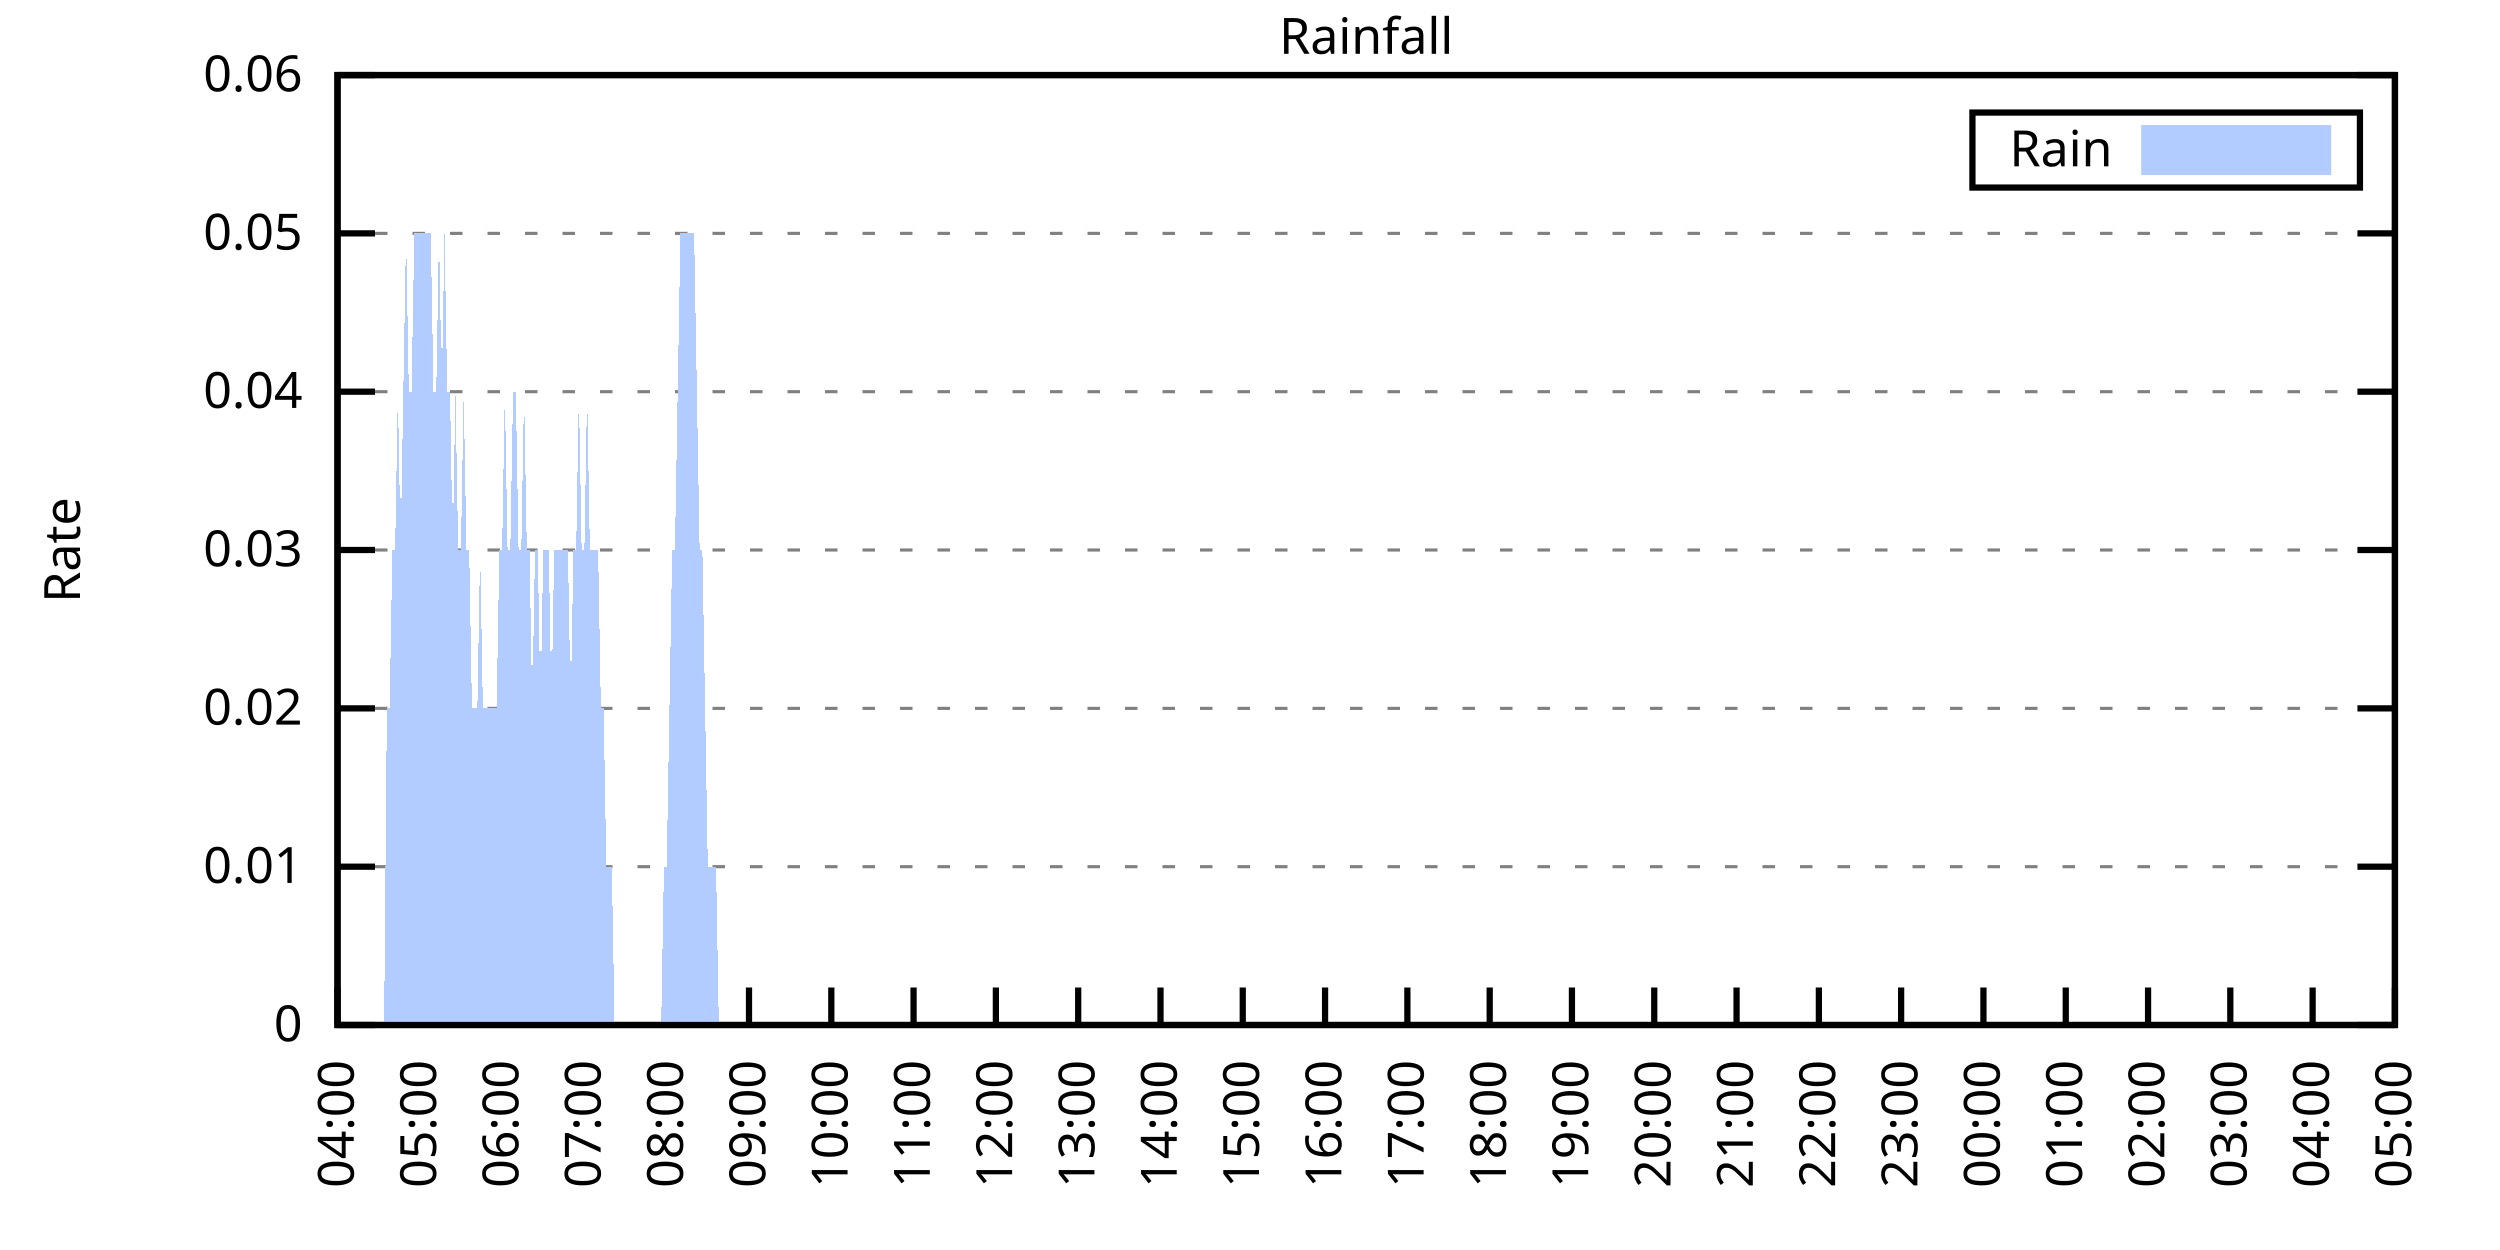
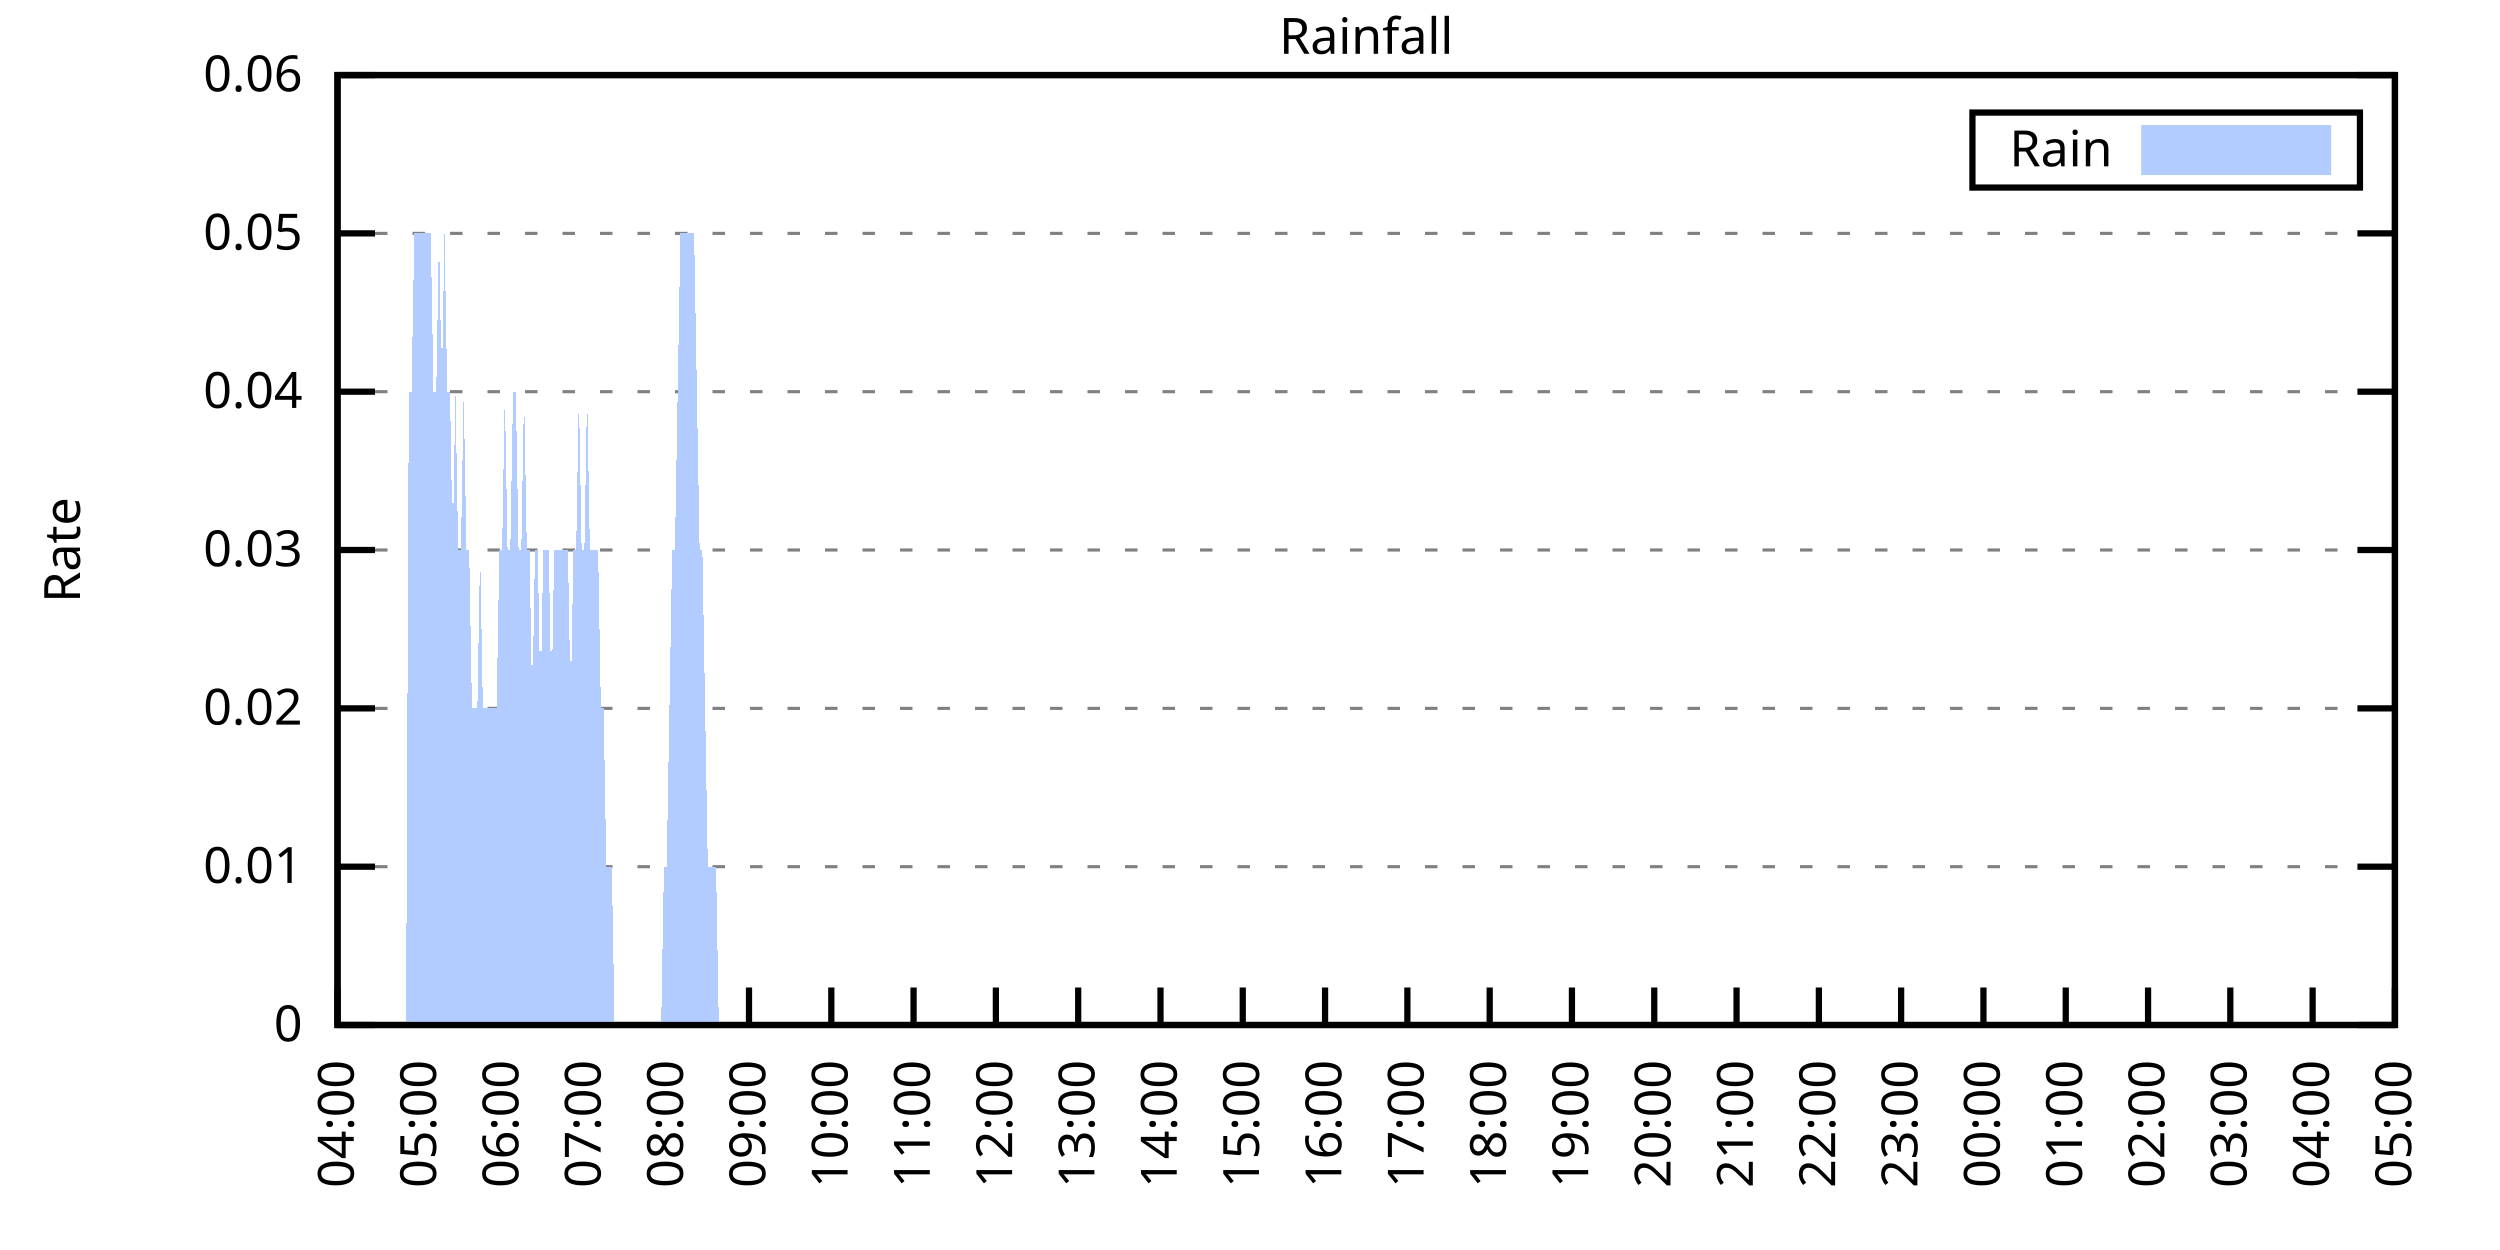
<svg xmlns="http://www.w3.org/2000/svg" xmlns:xlink="http://www.w3.org/1999/xlink" width="400" height="200" viewBox="0 0 400 200">
  <g id="gnuplot_canvas">
    <rect x="0" y="0" width="400" height="200" fill="none" />
    <defs>
      <circle id="gpDot" r="0.5" stroke-width="0.5" stroke="currentColor" />
      <path id="gpPt0" stroke-width="0.333" stroke="currentColor" d="M-1,0 h2 M0,-1 v2" />
      <path id="gpPt1" stroke-width="0.333" stroke="currentColor" d="M-1,-1 L1,1 M1,-1 L-1,1" />
      <path id="gpPt2" stroke-width="0.333" stroke="currentColor" d="M-1,0 L1,0 M0,-1 L0,1 M-1,-1 L1,1 M-1,1 L1,-1" />
      <rect id="gpPt3" stroke-width="0.333" stroke="currentColor" x="-1" y="-1" width="2" height="2" />
      <rect id="gpPt4" stroke-width="0.333" stroke="currentColor" fill="currentColor" x="-1" y="-1" width="2" height="2" />
      <circle id="gpPt5" stroke-width="0.333" stroke="currentColor" cx="0" cy="0" r="1" />
      <use xlink:href="#gpPt5" id="gpPt6" fill="currentColor" stroke="none" />
      <path id="gpPt7" stroke-width="0.333" stroke="currentColor" d="M0,-1.33 L-1.33,0.67 L1.33,0.67 z" />
      <use xlink:href="#gpPt7" id="gpPt8" fill="currentColor" stroke="none" />
      <use xlink:href="#gpPt7" id="gpPt9" stroke="currentColor" transform="rotate(180)" />
      <use xlink:href="#gpPt9" id="gpPt10" fill="currentColor" stroke="none" />
      <use xlink:href="#gpPt3" id="gpPt11" stroke="currentColor" transform="rotate(45)" />
      <use xlink:href="#gpPt11" id="gpPt12" fill="currentColor" stroke="none" />
      <path id="gpPt13" stroke-width="0.333" stroke="currentColor" d="M0,1.330 L1.265,0.411 L0.782,-1.067 L-0.782,-1.076 L-1.265,0.411 z" />
      <use xlink:href="#gpPt13" id="gpPt14" fill="currentColor" stroke="none" />
      <filter id="textbox" filterUnits="objectBoundingBox" x="0" y="0" height="1" width="1">
        <feFlood flood-color="white" flood-opacity="1" result="bgnd" />
        <feComposite in="SourceGraphic" in2="bgnd" operator="atop" />
      </filter>
      <filter id="greybox" filterUnits="objectBoundingBox" x="0" y="0" height="1" width="1">
        <feFlood flood-color="lightgrey" flood-opacity="1" result="grey" />
        <feComposite in="SourceGraphic" in2="grey" operator="atop" />
      </filter>
    </defs>
    <g fill="none" color="white" stroke="currentColor" stroke-width="1.00" stroke-linecap="butt" stroke-linejoin="miter">
</g>
    <g fill="none" color="black" stroke="currentColor" stroke-width="1.00" stroke-linecap="butt" stroke-linejoin="miter">
      <g stroke="none" shape-rendering="crispEdges">
        <polygon fill="rgb(255, 255, 255)" points="54.00,164.00 383.18,164.00 383.18,12.02 54.00,12.02 " />
      </g>
    </g>
    <g fill="none" color="black" stroke="currentColor" stroke-width="1.00" stroke-linecap="butt" stroke-linejoin="miter">
</g>
    <g fill="none" color="black" stroke="black" stroke-width="0.50" stroke-linecap="butt" stroke-linejoin="miter">
</g>
    <g fill="none" color="gray" stroke="currentColor" stroke-width="0.50" stroke-linecap="butt" stroke-linejoin="miter">
      <path stroke="gray" stroke-dasharray="2,4" class="gridline" d="M54.00,164.00 L383.19,164.00  " />
    </g>
    <g fill="none" color="gray" stroke="gray" stroke-width="1.00" stroke-linecap="butt" stroke-linejoin="miter">
</g>
    <g fill="none" color="black" stroke="currentColor" stroke-width="1.00" stroke-linecap="butt" stroke-linejoin="miter">
      <path stroke="black" d="M54.00,164.00 L60.00,164.00 M383.19,164.00 L377.19,164.00  " />
      <g transform="translate(48.40,166.60)" stroke="none" fill="black" font-family="Sans" font-size="8.00" text-anchor="end">
        <text>
          <tspan font-family="Sans"> 0</tspan>
        </text>
      </g>
    </g>
    <g fill="none" color="black" stroke="currentColor" stroke-width="1.00" stroke-linecap="butt" stroke-linejoin="miter">
</g>
    <g fill="none" color="black" stroke="black" stroke-width="0.50" stroke-linecap="butt" stroke-linejoin="miter">
</g>
    <g fill="none" color="gray" stroke="currentColor" stroke-width="0.50" stroke-linecap="butt" stroke-linejoin="miter">
      <path stroke="gray" stroke-dasharray="2,4" class="gridline" d="M54.00,138.67 L383.19,138.67  " />
    </g>
    <g fill="none" color="gray" stroke="gray" stroke-width="1.00" stroke-linecap="butt" stroke-linejoin="miter">
</g>
    <g fill="none" color="black" stroke="currentColor" stroke-width="1.00" stroke-linecap="butt" stroke-linejoin="miter">
      <path stroke="black" d="M54.00,138.67 L60.00,138.67 M383.19,138.67 L377.19,138.67  " />
      <g transform="translate(48.40,141.27)" stroke="none" fill="black" font-family="Sans" font-size="8.00" text-anchor="end">
        <text>
          <tspan font-family="Sans"> 0.01</tspan>
        </text>
      </g>
    </g>
    <g fill="none" color="black" stroke="currentColor" stroke-width="1.00" stroke-linecap="butt" stroke-linejoin="miter">
</g>
    <g fill="none" color="black" stroke="black" stroke-width="0.50" stroke-linecap="butt" stroke-linejoin="miter">
</g>
    <g fill="none" color="gray" stroke="currentColor" stroke-width="0.50" stroke-linecap="butt" stroke-linejoin="miter">
      <path stroke="gray" stroke-dasharray="2,4" class="gridline" d="M54.00,113.34 L383.19,113.34  " />
    </g>
    <g fill="none" color="gray" stroke="gray" stroke-width="1.00" stroke-linecap="butt" stroke-linejoin="miter">
</g>
    <g fill="none" color="black" stroke="currentColor" stroke-width="1.00" stroke-linecap="butt" stroke-linejoin="miter">
      <path stroke="black" d="M54.00,113.34 L60.00,113.34 M383.19,113.34 L377.19,113.34  " />
      <g transform="translate(48.40,115.94)" stroke="none" fill="black" font-family="Sans" font-size="8.00" text-anchor="end">
        <text>
          <tspan font-family="Sans"> 0.02</tspan>
        </text>
      </g>
    </g>
    <g fill="none" color="black" stroke="currentColor" stroke-width="1.00" stroke-linecap="butt" stroke-linejoin="miter">
</g>
    <g fill="none" color="black" stroke="black" stroke-width="0.50" stroke-linecap="butt" stroke-linejoin="miter">
</g>
    <g fill="none" color="gray" stroke="currentColor" stroke-width="0.50" stroke-linecap="butt" stroke-linejoin="miter">
      <path stroke="gray" stroke-dasharray="2,4" class="gridline" d="M54.00,88.00 L383.19,88.00  " />
    </g>
    <g fill="none" color="gray" stroke="gray" stroke-width="1.00" stroke-linecap="butt" stroke-linejoin="miter">
</g>
    <g fill="none" color="black" stroke="currentColor" stroke-width="1.00" stroke-linecap="butt" stroke-linejoin="miter">
      <path stroke="black" d="M54.00,88.00 L60.00,88.00 M383.19,88.00 L377.19,88.00  " />
      <g transform="translate(48.40,90.60)" stroke="none" fill="black" font-family="Sans" font-size="8.00" text-anchor="end">
        <text>
          <tspan font-family="Sans"> 0.03</tspan>
        </text>
      </g>
    </g>
    <g fill="none" color="black" stroke="currentColor" stroke-width="1.00" stroke-linecap="butt" stroke-linejoin="miter">
</g>
    <g fill="none" color="black" stroke="black" stroke-width="0.50" stroke-linecap="butt" stroke-linejoin="miter">
</g>
    <g fill="none" color="gray" stroke="currentColor" stroke-width="0.50" stroke-linecap="butt" stroke-linejoin="miter">
      <path stroke="gray" stroke-dasharray="2,4" class="gridline" d="M54.00,62.67 L383.19,62.67  " />
    </g>
    <g fill="none" color="gray" stroke="gray" stroke-width="1.00" stroke-linecap="butt" stroke-linejoin="miter">
</g>
    <g fill="none" color="black" stroke="currentColor" stroke-width="1.00" stroke-linecap="butt" stroke-linejoin="miter">
      <path stroke="black" d="M54.00,62.67 L60.00,62.67 M383.19,62.67 L377.19,62.67  " />
      <g transform="translate(48.40,65.27)" stroke="none" fill="black" font-family="Sans" font-size="8.00" text-anchor="end">
        <text>
          <tspan font-family="Sans"> 0.04</tspan>
        </text>
      </g>
    </g>
    <g fill="none" color="black" stroke="currentColor" stroke-width="1.00" stroke-linecap="butt" stroke-linejoin="miter">
</g>
    <g fill="none" color="black" stroke="black" stroke-width="0.50" stroke-linecap="butt" stroke-linejoin="miter">
</g>
    <g fill="none" color="gray" stroke="currentColor" stroke-width="0.50" stroke-linecap="butt" stroke-linejoin="miter">
      <path stroke="gray" stroke-dasharray="2,4" class="gridline" d="M54.00,37.34 L383.19,37.34  " />
    </g>
    <g fill="none" color="gray" stroke="gray" stroke-width="1.00" stroke-linecap="butt" stroke-linejoin="miter">
</g>
    <g fill="none" color="black" stroke="currentColor" stroke-width="1.00" stroke-linecap="butt" stroke-linejoin="miter">
      <path stroke="black" d="M54.00,37.34 L60.00,37.34 M383.19,37.34 L377.19,37.34  " />
      <g transform="translate(48.40,39.94)" stroke="none" fill="black" font-family="Sans" font-size="8.00" text-anchor="end">
        <text>
          <tspan font-family="Sans"> 0.05</tspan>
        </text>
      </g>
    </g>
    <g fill="none" color="black" stroke="currentColor" stroke-width="1.00" stroke-linecap="butt" stroke-linejoin="miter">
</g>
    <g fill="none" color="black" stroke="black" stroke-width="0.50" stroke-linecap="butt" stroke-linejoin="miter">
</g>
    <g fill="none" color="gray" stroke="currentColor" stroke-width="0.50" stroke-linecap="butt" stroke-linejoin="miter">
      <path stroke="gray" stroke-dasharray="2,4" class="gridline" d="M54.00,12.01 L383.19,12.01  " />
    </g>
    <g fill="none" color="gray" stroke="gray" stroke-width="1.00" stroke-linecap="butt" stroke-linejoin="miter">
</g>
    <g fill="none" color="black" stroke="currentColor" stroke-width="1.00" stroke-linecap="butt" stroke-linejoin="miter">
      <path stroke="black" d="M54.00,12.01 L60.00,12.01 M383.19,12.01 L377.19,12.01  " />
      <g transform="translate(48.40,14.61)" stroke="none" fill="black" font-family="Sans" font-size="8.00" text-anchor="end">
        <text>
          <tspan font-family="Sans"> 0.06</tspan>
        </text>
      </g>
    </g>
    <g fill="none" color="black" stroke="currentColor" stroke-width="1.00" stroke-linecap="butt" stroke-linejoin="miter">
      <path stroke="black" d="M54.00,164.00 L54.00,158.00  " />
      <g transform="translate(56.60,169.60) rotate(270.00)" stroke="none" fill="black" font-family="Sans" font-size="8.00" text-anchor="end">
        <text>
          <tspan font-family="Sans">04:00</tspan>
        </text>
      </g>
    </g>
    <g fill="none" color="black" stroke="currentColor" stroke-width="1.00" stroke-linecap="butt" stroke-linejoin="miter">
      <path stroke="black" d="M67.17,164.00 L67.17,158.00  " />
      <g transform="translate(69.77,169.60) rotate(270.00)" stroke="none" fill="black" font-family="Sans" font-size="8.00" text-anchor="end">
        <text>
          <tspan font-family="Sans">05:00</tspan>
        </text>
      </g>
    </g>
    <g fill="none" color="black" stroke="currentColor" stroke-width="1.00" stroke-linecap="butt" stroke-linejoin="miter">
      <path stroke="black" d="M80.34,164.00 L80.34,158.00  " />
      <g transform="translate(82.94,169.60) rotate(270.00)" stroke="none" fill="black" font-family="Sans" font-size="8.00" text-anchor="end">
        <text>
          <tspan font-family="Sans">06:00</tspan>
        </text>
      </g>
    </g>
    <g fill="none" color="black" stroke="currentColor" stroke-width="1.00" stroke-linecap="butt" stroke-linejoin="miter">
      <path stroke="black" d="M93.50,164.00 L93.50,158.00  " />
      <g transform="translate(96.10,169.60) rotate(270.00)" stroke="none" fill="black" font-family="Sans" font-size="8.00" text-anchor="end">
        <text>
          <tspan font-family="Sans">07:00</tspan>
        </text>
      </g>
    </g>
    <g fill="none" color="black" stroke="currentColor" stroke-width="1.00" stroke-linecap="butt" stroke-linejoin="miter">
      <path stroke="black" d="M106.67,164.00 L106.67,158.00  " />
      <g transform="translate(109.27,169.60) rotate(270.00)" stroke="none" fill="black" font-family="Sans" font-size="8.00" text-anchor="end">
        <text>
          <tspan font-family="Sans">08:00</tspan>
        </text>
      </g>
    </g>
    <g fill="none" color="black" stroke="currentColor" stroke-width="1.00" stroke-linecap="butt" stroke-linejoin="miter">
      <path stroke="black" d="M119.84,164.00 L119.84,158.00  " />
      <g transform="translate(122.44,169.60) rotate(270.00)" stroke="none" fill="black" font-family="Sans" font-size="8.00" text-anchor="end">
        <text>
          <tspan font-family="Sans">09:00</tspan>
        </text>
      </g>
    </g>
    <g fill="none" color="black" stroke="currentColor" stroke-width="1.00" stroke-linecap="butt" stroke-linejoin="miter">
      <path stroke="black" d="M133.01,164.00 L133.01,158.00  " />
      <g transform="translate(135.61,169.60) rotate(270.00)" stroke="none" fill="black" font-family="Sans" font-size="8.00" text-anchor="end">
        <text>
          <tspan font-family="Sans">10:00</tspan>
        </text>
      </g>
    </g>
    <g fill="none" color="black" stroke="currentColor" stroke-width="1.00" stroke-linecap="butt" stroke-linejoin="miter">
      <path stroke="black" d="M146.17,164.00 L146.17,158.00  " />
      <g transform="translate(148.77,169.60) rotate(270.00)" stroke="none" fill="black" font-family="Sans" font-size="8.00" text-anchor="end">
        <text>
          <tspan font-family="Sans">11:00</tspan>
        </text>
      </g>
    </g>
    <g fill="none" color="black" stroke="currentColor" stroke-width="1.00" stroke-linecap="butt" stroke-linejoin="miter">
      <path stroke="black" d="M159.34,164.00 L159.34,158.00  " />
      <g transform="translate(161.94,169.60) rotate(270.00)" stroke="none" fill="black" font-family="Sans" font-size="8.00" text-anchor="end">
        <text>
          <tspan font-family="Sans">12:00</tspan>
        </text>
      </g>
    </g>
    <g fill="none" color="black" stroke="currentColor" stroke-width="1.00" stroke-linecap="butt" stroke-linejoin="miter">
      <path stroke="black" d="M172.51,164.00 L172.51,158.00  " />
      <g transform="translate(175.11,169.60) rotate(270.00)" stroke="none" fill="black" font-family="Sans" font-size="8.00" text-anchor="end">
        <text>
          <tspan font-family="Sans">13:00</tspan>
        </text>
      </g>
    </g>
    <g fill="none" color="black" stroke="currentColor" stroke-width="1.00" stroke-linecap="butt" stroke-linejoin="miter">
      <path stroke="black" d="M185.68,164.00 L185.68,158.00  " />
      <g transform="translate(188.28,169.60) rotate(270.00)" stroke="none" fill="black" font-family="Sans" font-size="8.00" text-anchor="end">
        <text>
          <tspan font-family="Sans">14:00</tspan>
        </text>
      </g>
    </g>
    <g fill="none" color="black" stroke="currentColor" stroke-width="1.00" stroke-linecap="butt" stroke-linejoin="miter">
      <path stroke="black" d="M198.84,164.00 L198.84,158.00  " />
      <g transform="translate(201.44,169.60) rotate(270.00)" stroke="none" fill="black" font-family="Sans" font-size="8.00" text-anchor="end">
        <text>
          <tspan font-family="Sans">15:00</tspan>
        </text>
      </g>
    </g>
    <g fill="none" color="black" stroke="currentColor" stroke-width="1.00" stroke-linecap="butt" stroke-linejoin="miter">
      <path stroke="black" d="M212.01,164.00 L212.01,158.00  " />
      <g transform="translate(214.61,169.60) rotate(270.00)" stroke="none" fill="black" font-family="Sans" font-size="8.00" text-anchor="end">
        <text>
          <tspan font-family="Sans">16:00</tspan>
        </text>
      </g>
    </g>
    <g fill="none" color="black" stroke="currentColor" stroke-width="1.00" stroke-linecap="butt" stroke-linejoin="miter">
      <path stroke="black" d="M225.18,164.00 L225.18,158.00  " />
      <g transform="translate(227.78,169.60) rotate(270.00)" stroke="none" fill="black" font-family="Sans" font-size="8.00" text-anchor="end">
        <text>
          <tspan font-family="Sans">17:00</tspan>
        </text>
      </g>
    </g>
    <g fill="none" color="black" stroke="currentColor" stroke-width="1.00" stroke-linecap="butt" stroke-linejoin="miter">
      <path stroke="black" d="M238.35,164.00 L238.35,158.00  " />
      <g transform="translate(240.95,169.60) rotate(270.00)" stroke="none" fill="black" font-family="Sans" font-size="8.00" text-anchor="end">
        <text>
          <tspan font-family="Sans">18:00</tspan>
        </text>
      </g>
    </g>
    <g fill="none" color="black" stroke="currentColor" stroke-width="1.00" stroke-linecap="butt" stroke-linejoin="miter">
      <path stroke="black" d="M251.51,164.00 L251.51,158.00  " />
      <g transform="translate(254.11,169.60) rotate(270.00)" stroke="none" fill="black" font-family="Sans" font-size="8.00" text-anchor="end">
        <text>
          <tspan font-family="Sans">19:00</tspan>
        </text>
      </g>
    </g>
    <g fill="none" color="black" stroke="currentColor" stroke-width="1.00" stroke-linecap="butt" stroke-linejoin="miter">
      <path stroke="black" d="M264.68,164.00 L264.68,158.00  " />
      <g transform="translate(267.28,169.60) rotate(270.00)" stroke="none" fill="black" font-family="Sans" font-size="8.00" text-anchor="end">
        <text>
          <tspan font-family="Sans">20:00</tspan>
        </text>
      </g>
    </g>
    <g fill="none" color="black" stroke="currentColor" stroke-width="1.00" stroke-linecap="butt" stroke-linejoin="miter">
      <path stroke="black" d="M277.85,164.00 L277.85,158.00  " />
      <g transform="translate(280.45,169.60) rotate(270.00)" stroke="none" fill="black" font-family="Sans" font-size="8.00" text-anchor="end">
        <text>
          <tspan font-family="Sans">21:00</tspan>
        </text>
      </g>
    </g>
    <g fill="none" color="black" stroke="currentColor" stroke-width="1.00" stroke-linecap="butt" stroke-linejoin="miter">
      <path stroke="black" d="M291.02,164.00 L291.02,158.00  " />
      <g transform="translate(293.62,169.60) rotate(270.00)" stroke="none" fill="black" font-family="Sans" font-size="8.00" text-anchor="end">
        <text>
          <tspan font-family="Sans">22:00</tspan>
        </text>
      </g>
    </g>
    <g fill="none" color="black" stroke="currentColor" stroke-width="1.00" stroke-linecap="butt" stroke-linejoin="miter">
      <path stroke="black" d="M304.18,164.00 L304.18,158.00  " />
      <g transform="translate(306.78,169.60) rotate(270.00)" stroke="none" fill="black" font-family="Sans" font-size="8.00" text-anchor="end">
        <text>
          <tspan font-family="Sans">23:00</tspan>
        </text>
      </g>
    </g>
    <g fill="none" color="black" stroke="currentColor" stroke-width="1.00" stroke-linecap="butt" stroke-linejoin="miter">
      <path stroke="black" d="M317.35,164.00 L317.35,158.00  " />
      <g transform="translate(319.95,169.60) rotate(270.00)" stroke="none" fill="black" font-family="Sans" font-size="8.00" text-anchor="end">
        <text>
          <tspan font-family="Sans">00:00</tspan>
        </text>
      </g>
    </g>
    <g fill="none" color="black" stroke="currentColor" stroke-width="1.00" stroke-linecap="butt" stroke-linejoin="miter">
      <path stroke="black" d="M330.52,164.00 L330.52,158.00  " />
      <g transform="translate(333.12,169.60) rotate(270.00)" stroke="none" fill="black" font-family="Sans" font-size="8.00" text-anchor="end">
        <text>
          <tspan font-family="Sans">01:00</tspan>
        </text>
      </g>
    </g>
    <g fill="none" color="black" stroke="currentColor" stroke-width="1.00" stroke-linecap="butt" stroke-linejoin="miter">
      <path stroke="black" d="M343.69,164.00 L343.69,158.00  " />
      <g transform="translate(346.29,169.60) rotate(270.00)" stroke="none" fill="black" font-family="Sans" font-size="8.00" text-anchor="end">
        <text>
          <tspan font-family="Sans">02:00</tspan>
        </text>
      </g>
    </g>
    <g fill="none" color="black" stroke="currentColor" stroke-width="1.00" stroke-linecap="butt" stroke-linejoin="miter">
      <path stroke="black" d="M356.85,164.00 L356.85,158.00  " />
      <g transform="translate(359.45,169.60) rotate(270.00)" stroke="none" fill="black" font-family="Sans" font-size="8.00" text-anchor="end">
        <text>
          <tspan font-family="Sans">03:00</tspan>
        </text>
      </g>
    </g>
    <g fill="none" color="black" stroke="currentColor" stroke-width="1.00" stroke-linecap="butt" stroke-linejoin="miter">
      <path stroke="black" d="M370.02,164.00 L370.02,158.00  " />
      <g transform="translate(372.62,169.60) rotate(270.00)" stroke="none" fill="black" font-family="Sans" font-size="8.00" text-anchor="end">
        <text>
          <tspan font-family="Sans">04:00</tspan>
        </text>
      </g>
    </g>
    <g fill="none" color="black" stroke="currentColor" stroke-width="1.00" stroke-linecap="butt" stroke-linejoin="miter">
      <path stroke="black" d="M383.19,164.00 L383.19,158.00  " />
      <g transform="translate(385.79,169.60) rotate(270.00)" stroke="none" fill="black" font-family="Sans" font-size="8.00" text-anchor="end">
        <text>
          <tspan font-family="Sans">05:00</tspan>
        </text>
      </g>
    </g>
    <g fill="none" color="black" stroke="currentColor" stroke-width="1.00" stroke-linecap="butt" stroke-linejoin="miter">
</g>
    <g fill="none" color="black" stroke="currentColor" stroke-width="1.00" stroke-linecap="butt" stroke-linejoin="miter">
      <path stroke="black" d="M54.00,12.01 L54.00,164.00 L383.19,164.00 L383.19,12.01 L54.00,12.01 Z  " />
    </g>
    <g fill="none" color="black" stroke="currentColor" stroke-width="1.00" stroke-linecap="butt" stroke-linejoin="miter">
</g>
    <g fill="none" color="black" stroke="currentColor" stroke-width="1.00" stroke-linecap="butt" stroke-linejoin="miter">
      <path stroke="black" d="M315.59,30.01 L315.59,18.01 L377.59,18.01 L377.59,30.01 L315.59,30.01 Z  " />
    </g>
    <g id="Rainfall_plot_1">
      <g fill="none" color="white" stroke="black" stroke-width="2.00" stroke-linecap="butt" stroke-linejoin="miter">
</g>
      <g fill="none" color="black" stroke="currentColor" stroke-width="2.00" stroke-linecap="butt" stroke-linejoin="miter">
        <g transform="translate(337.99,26.61)" stroke="none" fill="black" font-family="Sans" font-size="8.00" text-anchor="end">
          <text>
            <tspan font-family="Sans">Rain</tspan>
          </text>
        </g>
      </g>
      <g fill="none" color="black" stroke="currentColor" stroke-width="2.00" stroke-linecap="butt" stroke-linejoin="miter">
        <g stroke="none" shape-rendering="crispEdges">
          <polygon fill="rgb(178, 204, 255)" points="343.59,27.01 371.99,27.01 371.99,21.01 343.59,21.01 " />
        </g>
        <path stroke="rgb(178, 204, 255)" d="M343.59,27.01 L371.99,27.01 L371.99,21.01 L343.59,21.01 L343.59,27.01 Z  " />
      </g>
      <g fill="none" color="black" stroke="currentColor" stroke-width="2.00" stroke-linecap="butt" stroke-linejoin="miter">
        <g stroke="none" shape-rendering="crispEdges">
-           <polygon fill="rgb(178, 204, 255)" points="57.51,164.00 57.95,164.00 58.39,164.00 58.83,164.00 59.27,164.00 59.71,164.00 60.14,164.00 60.58,164.00 61.02,164.00 61.46,164.00 61.90,113.34 62.34,113.34 62.78,88.00 63.22,88.00 63.66,62.67 64.10,88.00 64.53,62.67 64.97,37.34 65.41,62.67 65.85,62.67 66.29,37.34 66.73,37.34 67.17,37.34 67.61,37.34 68.05,37.34 68.48,37.34 68.92,37.34 69.36,62.67 69.80,62.67 70.24,37.34 70.68,62.67 71.12,37.34 71.56,62.67 72.00,62.67 72.43,88.00 72.87,62.67 73.31,88.00 73.75,88.00 74.19,62.67 74.63,88.00 75.07,88.00 75.51,113.34 75.95,113.34 76.38,113.34 76.82,88.00 77.26,113.34 77.70,113.34 78.14,113.34 78.58,113.34 79.02,113.34 79.46,113.34 79.90,88.00 80.34,88.00 80.77,62.67 81.21,88.00 81.65,88.00 82.09,62.67 82.53,62.67 82.97,88.00 83.41,88.00 83.85,62.67 84.29,88.00 84.72,88.00 85.16,113.34 85.60,88.00 86.04,88.00 86.48,113.34 86.92,88.00 87.36,88.00 87.80,88.00 88.24,113.34 88.67,88.00 89.11,88.00 89.55,88.00 89.99,88.00 90.43,88.00 90.87,88.00 91.31,113.34 91.75,88.00 92.19,88.00 92.62,62.67 93.06,88.00 93.50,88.00 93.94,62.67 94.38,88.00 94.82,88.00 95.26,88.00 95.70,88.00 96.14,113.34 96.58,113.34 97.01,138.67 97.45,138.67 97.89,138.67 98.33,164.00 98.77,164.00 99.21,164.00 99.65,164.00 100.09,164.00 100.53,164.00 100.96,164.00 101.40,164.00 101.84,164.00 102.28,164.00 102.72,164.00 103.16,164.00 103.60,164.00 104.04,164.00 104.48,164.00 104.91,164.00 105.35,164.00 105.79,164.00 106.23,138.67 106.67,138.67 107.11,113.34 107.55,88.00 107.99,88.00 108.43,62.67 108.87,37.34 109.30,37.34 109.74,37.34 110.18,37.34 110.62,37.34 111.06,37.34 111.50,62.67 111.94,88.00 112.38,88.00 112.82,113.34 113.25,138.67 113.69,138.67 114.13,138.67 114.57,138.67 115.01,164.00 115.45,164.00 115.89,164.00 116.33,164.00 116.77,164.00 117.20,164.00 117.64,164.00 118.08,164.00 118.52,164.00 118.96,164.00 119.40,164.00 119.84,164.00 120.28,164.00 120.72,164.00 121.15,164.00 121.59,164.00 122.03,164.00 122.47,164.00 122.91,164.00 123.35,164.00 123.79,164.00 124.23,164.00 124.67,164.00 125.11,164.00 125.54,164.00 125.98,164.00 126.42,164.00 126.86,164.00 127.30,164.00 127.74,164.00 128.18,164.00 128.62,164.00 129.06,164.00 129.49,164.00 129.93,164.00 130.37,164.00 130.81,164.00 131.25,164.00 131.69,164.00 132.13,164.00 132.57,164.00 133.01,164.00 133.44,164.00 133.88,164.00 134.32,164.00 134.76,164.00 135.20,164.00 135.64,164.00 136.08,164.00 136.52,164.00 136.96,164.00 137.39,164.00 137.83,164.00 138.27,164.00 138.71,164.00 138.93,164.00 139.15,164.00 139.59,164.00 140.03,164.00 140.47,164.00 140.91,164.00 141.35,164.00 141.78,164.00 142.22,164.00 142.66,164.00 143.10,164.00 143.54,164.00 143.98,164.00 144.42,164.00 144.86,164.00 145.30,164.00 145.73,164.00 146.17,164.00 146.61,164.00 147.05,164.00 147.49,164.00 147.93,164.00 148.37,164.00 148.81,164.00 149.25,164.00 149.68,164.00 150.12,164.00 150.56,164.00 151.00,164.00 151.44,164.00 151.88,164.00 152.32,164.00 152.76,164.00 153.20,164.00 153.63,164.00 154.07,164.00 154.51,164.00 154.95,164.00 155.39,164.00 155.83,164.00 156.27,164.00 156.71,164.00 157.15,164.00 157.59,164.00 158.02,164.00 158.46,164.00 158.90,164.00 159.34,164.00 159.78,164.00 160.22,164.00 160.66,164.00 161.10,164.00 161.54,164.00 161.97,164.00 162.41,164.00 162.85,164.00 163.29,164.00 163.73,164.00 164.17,164.00 164.61,164.00 165.05,164.00 165.49,164.00 165.92,164.00 166.36,164.00 166.80,164.00 167.24,164.00 167.68,164.00 168.12,164.00 168.56,164.00 169.00,164.00 169.44,164.00 169.87,164.00 170.31,164.00 170.75,164.00 171.19,164.00 171.63,164.00 172.07,164.00 172.51,164.00 172.95,164.00 173.39,164.00 173.83,164.00 174.26,164.00 174.70,164.00 175.14,164.00 175.58,164.00 176.02,164.00 176.46,164.00 176.90,164.00 177.34,164.00 177.78,164.00 178.21,164.00 178.65,164.00 179.09,164.00 179.53,164.00 179.97,164.00 180.41,164.00 180.85,164.00 181.29,164.00 181.73,164.00 182.16,164.00 182.60,164.00 183.04,164.00 183.48,164.00 183.92,164.00 184.36,164.00 184.80,164.00 185.24,164.00 185.68,164.00 186.11,164.00 186.55,164.00 186.99,164.00 187.43,164.00 187.87,164.00 188.31,164.00 188.75,164.00 189.19,164.00 189.63,164.00 190.07,164.00 190.50,164.00 190.94,164.00 191.38,164.00 191.82,164.00 192.26,164.00 192.70,164.00 193.14,164.00 193.58,164.00 194.02,164.00 194.45,164.00 194.89,164.00 195.33,164.00 195.77,164.00 196.21,164.00 196.65,164.00 197.09,164.00 197.53,164.00 197.97,164.00 198.40,164.00 198.84,164.00 199.28,164.00 199.72,164.00 200.16,164.00 200.60,164.00 201.04,164.00 201.48,164.00 201.92,164.00 202.35,164.00 202.79,164.00 203.23,164.00 203.67,164.00 204.11,164.00 204.55,164.00 204.99,164.00 205.43,164.00 205.87,164.00 206.31,164.00 206.74,164.00 207.18,164.00 207.62,164.00 208.06,164.00 208.50,164.00 208.94,164.00 209.38,164.00 209.82,164.00 210.26,164.00 210.69,164.00 211.13,164.00 211.57,164.00 212.01,164.00 212.45,164.00 212.89,164.00 213.33,164.00 213.77,164.00 214.21,164.00 214.64,164.00 215.08,164.00 215.52,164.00 215.96,164.00 216.40,164.00 216.84,164.00 217.28,164.00 217.72,164.00 218.16,164.00 218.60,164.00 219.03,164.00 219.47,164.00 219.91,164.00 220.35,164.00 220.79,164.00 221.23,164.00 221.67,164.00 222.11,164.00 222.55,164.00 222.98,164.00 223.42,164.00 223.86,164.00 224.30,164.00 224.74,164.00 225.18,164.00 225.62,164.00 226.06,164.00 226.50,164.00 226.93,164.00 227.37,164.00 227.81,164.00 228.25,164.00 228.69,164.00 229.13,164.00 229.57,164.00 230.01,164.00 230.45,164.00 230.88,164.00 231.32,164.00 231.76,164.00 232.20,164.00 232.64,164.00 233.08,164.00 233.52,164.00 233.96,164.00 234.40,164.00 234.84,164.00 235.27,164.00 235.71,164.00 236.15,164.00 236.59,164.00 237.03,164.00 237.47,164.00 237.91,164.00 238.35,164.00 238.79,164.00 239.22,164.00 239.66,164.00 240.10,164.00 240.54,164.00 240.98,164.00 241.42,164.00 241.86,164.00 242.30,164.00 242.74,164.00 243.17,164.00 243.61,164.00 244.05,164.00 244.49,164.00 244.93,164.00 245.37,164.00 245.81,164.00 246.25,164.00 246.69,164.00 247.12,164.00 247.56,164.00 248.00,164.00 248.44,164.00 248.88,164.00 249.32,164.00 249.76,164.00 250.20,164.00 250.64,164.00 251.08,164.00 251.51,164.00 251.95,164.00 252.39,164.00 252.83,164.00 253.27,164.00 253.71,164.00 254.15,164.00 254.59,164.00 255.03,164.00 255.46,164.00 255.90,164.00 256.34,164.00 256.78,164.00 257.22,164.00 257.66,164.00 258.10,164.00 258.54,164.00 258.98,164.00 259.41,164.00 259.85,164.00 260.29,164.00 260.73,164.00 261.17,164.00 261.61,164.00 262.05,164.00 262.49,164.00 262.93,164.00 263.36,164.00 263.80,164.00 264.24,164.00 264.68,164.00 265.12,164.00 265.56,164.00 266.00,164.00 266.44,164.00 266.88,164.00 267.32,164.00 267.75,164.00 268.19,164.00 268.63,164.00 269.07,164.00 269.51,164.00 269.95,164.00 270.39,164.00 270.83,164.00 271.27,164.00 271.70,164.00 272.14,164.00 272.58,164.00 273.02,164.00 273.46,164.00 273.90,164.00 274.34,164.00 274.78,164.00 275.22,164.00 275.65,164.00 276.09,164.00 276.53,164.00 276.97,164.00 277.41,164.00 277.85,164.00 278.29,164.00 278.73,164.00 279.17,164.00 279.60,164.00 280.04,164.00 280.48,164.00 280.92,164.00 281.36,164.00 281.80,164.00 282.24,164.00 282.68,164.00 283.12,164.00 283.56,164.00 283.99,164.00 284.43,164.00 284.87,164.00 285.31,164.00 285.75,164.00 286.19,164.00 286.63,164.00 287.07,164.00 287.51,164.00 287.94,164.00 288.38,164.00 288.82,164.00 289.26,164.00 289.70,164.00 290.14,164.00 290.58,164.00 291.02,164.00 291.46,164.00 291.89,164.00 292.33,164.00 292.77,164.00 293.21,164.00 293.65,164.00 294.09,164.00 294.53,164.00 294.97,164.00 295.41,164.00 295.84,164.00 296.28,164.00 296.72,164.00 297.16,164.00 297.60,164.00 298.04,164.00 298.48,164.00 298.92,164.00 299.36,164.00 299.80,164.00 300.23,164.00 300.67,164.00 301.11,164.00 301.55,164.00 301.99,164.00 302.43,164.00 302.87,164.00 303.31,164.00 303.75,164.00 304.18,164.00 304.62,164.00 305.06,164.00 305.50,164.00 305.94,164.00 306.38,164.00 306.82,164.00 307.26,164.00 307.70,164.00 308.13,164.00 308.57,164.00 309.01,164.00 309.45,164.00 309.89,164.00 310.33,164.00 310.77,164.00 311.21,164.00 311.65,164.00 312.08,164.00 312.52,164.00 312.96,164.00 313.40,164.00 313.84,164.00 314.28,164.00 314.72,164.00 315.16,164.00 315.60,164.00 316.04,164.00 316.47,164.00 316.91,164.00 317.35,164.00 317.79,164.00 318.23,164.00 318.67,164.00 319.11,164.00 319.55,164.00 319.99,164.00 320.42,164.00 320.86,164.00 321.30,164.00 321.74,164.00 322.18,164.00 322.62,164.00 323.06,164.00 323.50,164.00 323.94,164.00 324.37,164.00 324.81,164.00 325.25,164.00 325.69,164.00 326.13,164.00 326.57,164.00 327.01,164.00 327.45,164.00 327.89,164.00 328.33,164.00 328.76,164.00 329.20,164.00 329.64,164.00 330.08,164.00 330.52,164.00 330.96,164.00 331.40,164.00 331.84,164.00 332.28,164.00 332.71,164.00 333.15,164.00 333.59,164.00 334.03,164.00 334.47,164.00 334.91,164.00 335.35,164.00 335.79,164.00 336.23,164.00 336.66,164.00 337.10,164.00 337.54,164.00 337.98,164.00 338.42,164.00 338.86,164.00 339.30,164.00 339.74,164.00 340.18,164.00 340.61,164.00 341.05,164.00 341.49,164.00 341.93,164.00 342.37,164.00 342.81,164.00 343.25,164.00 343.69,164.00 344.13,164.00 344.57,164.00 345.00,164.00 345.44,164.00 345.88,164.00 346.32,164.00 346.76,164.00 347.20,164.00 347.64,164.00 348.08,164.00 348.52,164.00 348.95,164.00 349.39,164.00 349.83,164.00 350.27,164.00 350.71,164.00 351.15,164.00 351.59,164.00 352.03,164.00 352.47,164.00 352.90,164.00 353.34,164.00 353.78,164.00 354.22,164.00 354.66,164.00 355.10,164.00 355.54,164.00 355.98,164.00 356.42,164.00 356.85,164.00 357.29,164.00 357.73,164.00 358.17,164.00 358.61,164.00 359.05,164.00 359.49,164.00 359.93,164.00 360.37,164.00 360.81,164.00 361.24,164.00 361.68,164.00 362.12,164.00 362.56,164.00 363.00,164.00 363.44,164.00 363.88,164.00 364.32,164.00 364.76,164.00 365.19,164.00 365.63,164.00 366.07,164.00 366.51,164.00 366.95,164.00 367.39,164.00 367.83,164.00 368.27,164.00 368.71,164.00 369.14,164.00 369.58,164.00 370.02,164.00 370.46,164.00 370.90,164.00 371.34,164.00 371.78,164.00 372.22,164.00 372.66,164.00 373.09,164.00 373.09,164.00 57.51,164.00 " />
+           <polygon fill="rgb(178, 204, 255)" points="61.02,164.00 61.46,164.00 61.90,164.00 62.34,164.00 62.78,164.00 63.22,164.00 63.66,164.00 64.10,164.00 64.53,164.00 64.97,164.00 65.41,62.67 65.85,62.67 66.29,37.34 66.73,37.34 67.17,37.34 67.61,37.34 68.05,37.34 68.48,37.34 68.92,37.34 69.36,62.67 69.80,62.67 70.24,37.34 70.68,62.67 71.12,37.34 71.56,62.67 72.00,62.67 72.43,88.00 72.87,62.67 73.31,88.00 73.75,88.00 74.19,62.67 74.63,88.00 75.07,88.00 75.51,113.34 75.95,113.34 76.38,113.34 76.82,88.00 77.26,113.34 77.70,113.34 78.14,113.34 78.58,113.34 79.02,113.34 79.46,113.34 79.90,88.00 80.34,88.00 80.77,62.67 81.21,88.00 81.65,88.00 82.09,62.67 82.53,62.67 82.97,88.00 83.41,88.00 83.85,62.67 84.29,88.00 84.72,88.00 85.16,113.34 85.60,88.00 86.04,88.00 86.48,113.34 86.92,88.00 87.36,88.00 87.80,88.00 88.24,113.34 88.67,88.00 89.11,88.00 89.55,88.00 89.99,88.00 90.43,88.00 90.87,88.00 91.31,113.34 91.75,88.00 92.19,88.00 92.62,62.67 93.06,88.00 93.50,88.00 93.94,62.67 94.38,88.00 94.82,88.00 95.26,88.00 95.70,88.00 96.14,113.34 96.58,113.34 97.01,138.67 97.45,138.67 97.89,138.67 98.33,164.00 98.77,164.00 99.21,164.00 99.65,164.00 100.09,164.00 100.53,164.00 100.96,164.00 101.40,164.00 101.84,164.00 102.28,164.00 102.72,164.00 103.16,164.00 103.60,164.00 104.04,164.00 104.48,164.00 104.91,164.00 105.35,164.00 105.79,164.00 106.23,138.67 106.67,138.67 107.11,113.34 107.55,88.00 107.99,88.00 108.43,62.67 108.87,37.34 109.30,37.34 109.74,37.34 110.18,37.34 110.62,37.34 111.06,37.34 111.50,62.67 111.94,88.00 112.38,88.00 112.82,113.34 113.25,138.67 113.69,138.67 114.13,138.67 114.57,138.67 115.01,164.00 115.45,164.00 115.89,164.00 116.33,164.00 116.77,164.00 117.20,164.00 117.64,164.00 118.08,164.00 118.52,164.00 118.96,164.00 119.40,164.00 119.84,164.00 120.28,164.00 120.72,164.00 121.15,164.00 121.59,164.00 122.03,164.00 122.47,164.00 122.91,164.00 123.35,164.00 123.79,164.00 124.23,164.00 124.67,164.00 125.11,164.00 125.54,164.00 125.98,164.00 126.42,164.00 126.86,164.00 127.30,164.00 127.74,164.00 128.18,164.00 128.62,164.00 129.06,164.00 129.49,164.00 129.93,164.00 130.37,164.00 130.81,164.00 131.25,164.00 131.69,164.00 132.13,164.00 132.57,164.00 133.01,164.00 133.44,164.00 133.88,164.00 134.32,164.00 134.76,164.00 135.20,164.00 135.64,164.00 136.08,164.00 136.52,164.00 136.96,164.00 137.39,164.00 137.83,164.00 138.27,164.00 138.71,164.00 138.93,164.00 139.15,164.00 139.59,164.00 140.03,164.00 140.47,164.00 140.91,164.00 141.35,164.00 141.78,164.00 142.22,164.00 142.66,164.00 143.10,164.00 143.54,164.00 143.98,164.00 144.42,164.00 144.86,164.00 145.30,164.00 145.73,164.00 146.17,164.00 146.61,164.00 147.05,164.00 147.49,164.00 147.93,164.00 148.37,164.00 148.81,164.00 149.25,164.00 149.68,164.00 150.12,164.00 150.56,164.00 151.00,164.00 151.44,164.00 151.88,164.00 152.32,164.00 152.76,164.00 153.20,164.00 153.63,164.00 154.07,164.00 154.51,164.00 154.95,164.00 155.39,164.00 155.83,164.00 156.27,164.00 156.71,164.00 157.15,164.00 157.59,164.00 158.02,164.00 158.46,164.00 158.90,164.00 159.34,164.00 159.78,164.00 160.22,164.00 160.66,164.00 161.10,164.00 161.54,164.00 161.97,164.00 162.41,164.00 162.85,164.00 163.29,164.00 163.73,164.00 164.17,164.00 164.61,164.00 165.05,164.00 165.49,164.00 165.92,164.00 166.36,164.00 166.80,164.00 167.24,164.00 167.68,164.00 168.12,164.00 168.56,164.00 169.00,164.00 169.44,164.00 169.87,164.00 170.31,164.00 170.75,164.00 171.19,164.00 171.63,164.00 172.07,164.00 172.51,164.00 172.95,164.00 173.39,164.00 173.83,164.00 174.26,164.00 174.70,164.00 175.14,164.00 175.58,164.00 176.02,164.00 176.46,164.00 176.90,164.00 177.34,164.00 177.78,164.00 178.21,164.00 178.65,164.00 179.09,164.00 179.53,164.00 179.97,164.00 180.41,164.00 180.85,164.00 181.29,164.00 181.73,164.00 182.16,164.00 182.60,164.00 183.04,164.00 183.48,164.00 183.92,164.00 184.36,164.00 184.80,164.00 185.24,164.00 185.68,164.00 186.11,164.00 186.55,164.00 186.99,164.00 187.43,164.00 187.87,164.00 188.31,164.00 188.75,164.00 189.19,164.00 189.63,164.00 190.07,164.00 190.50,164.00 190.94,164.00 191.38,164.00 191.82,164.00 192.26,164.00 192.70,164.00 193.14,164.00 193.58,164.00 194.02,164.00 194.45,164.00 194.89,164.00 195.33,164.00 195.77,164.00 196.21,164.00 196.65,164.00 197.09,164.00 197.53,164.00 197.97,164.00 198.40,164.00 198.84,164.00 199.28,164.00 199.72,164.00 200.16,164.00 200.60,164.00 201.04,164.00 201.48,164.00 201.92,164.00 202.35,164.00 202.79,164.00 203.23,164.00 203.67,164.00 204.11,164.00 204.55,164.00 204.99,164.00 205.43,164.00 205.87,164.00 206.31,164.00 206.74,164.00 207.18,164.00 207.62,164.00 208.06,164.00 208.50,164.00 208.94,164.00 209.38,164.00 209.82,164.00 210.26,164.00 210.69,164.00 211.13,164.00 211.57,164.00 212.01,164.00 212.45,164.00 212.89,164.00 213.33,164.00 213.77,164.00 214.21,164.00 214.64,164.00 215.08,164.00 215.52,164.00 215.96,164.00 216.40,164.00 216.84,164.00 217.28,164.00 217.72,164.00 218.16,164.00 218.60,164.00 219.03,164.00 219.47,164.00 219.91,164.00 220.35,164.00 220.79,164.00 221.23,164.00 221.67,164.00 222.11,164.00 222.55,164.00 222.98,164.00 223.42,164.00 223.86,164.00 224.30,164.00 224.74,164.00 225.18,164.00 225.62,164.00 226.06,164.00 226.50,164.00 226.93,164.00 227.37,164.00 227.81,164.00 228.25,164.00 228.69,164.00 229.13,164.00 229.57,164.00 230.01,164.00 230.45,164.00 230.88,164.00 231.32,164.00 231.76,164.00 232.20,164.00 232.64,164.00 233.08,164.00 233.52,164.00 233.96,164.00 234.40,164.00 234.84,164.00 235.27,164.00 235.71,164.00 236.15,164.00 236.59,164.00 237.03,164.00 237.47,164.00 237.91,164.00 238.35,164.00 238.79,164.00 239.22,164.00 239.66,164.00 240.10,164.00 240.54,164.00 240.98,164.00 241.42,164.00 241.86,164.00 242.30,164.00 242.74,164.00 243.17,164.00 243.61,164.00 244.05,164.00 244.49,164.00 244.93,164.00 245.37,164.00 245.81,164.00 246.25,164.00 246.69,164.00 247.12,164.00 247.56,164.00 248.00,164.00 248.44,164.00 248.88,164.00 249.32,164.00 249.76,164.00 250.20,164.00 250.64,164.00 251.08,164.00 251.51,164.00 251.95,164.00 252.39,164.00 252.83,164.00 253.27,164.00 253.71,164.00 254.15,164.00 254.59,164.00 255.03,164.00 255.46,164.00 255.90,164.00 256.34,164.00 256.78,164.00 257.22,164.00 257.66,164.00 258.10,164.00 258.54,164.00 258.98,164.00 259.41,164.00 259.85,164.00 260.29,164.00 260.73,164.00 261.17,164.00 261.61,164.00 262.05,164.00 262.49,164.00 262.93,164.00 263.36,164.00 263.80,164.00 264.24,164.00 264.68,164.00 265.12,164.00 265.56,164.00 266.00,164.00 266.44,164.00 266.88,164.00 267.32,164.00 267.75,164.00 268.19,164.00 268.63,164.00 269.07,164.00 269.51,164.00 269.95,164.00 270.39,164.00 270.83,164.00 271.27,164.00 271.70,164.00 272.14,164.00 272.58,164.00 273.02,164.00 273.46,164.00 273.90,164.00 274.34,164.00 274.78,164.00 275.22,164.00 275.65,164.00 276.09,164.00 276.53,164.00 276.97,164.00 277.41,164.00 277.85,164.00 278.29,164.00 278.73,164.00 279.17,164.00 279.60,164.00 280.04,164.00 280.48,164.00 280.92,164.00 281.36,164.00 281.80,164.00 282.24,164.00 282.68,164.00 283.12,164.00 283.56,164.00 283.99,164.00 284.43,164.00 284.87,164.00 285.31,164.00 285.75,164.00 286.19,164.00 286.63,164.00 287.07,164.00 287.51,164.00 287.94,164.00 288.38,164.00 288.82,164.00 289.26,164.00 289.70,164.00 290.14,164.00 290.58,164.00 291.02,164.00 291.46,164.00 291.89,164.00 292.33,164.00 292.77,164.00 293.21,164.00 293.65,164.00 294.09,164.00 294.53,164.00 294.97,164.00 295.41,164.00 295.84,164.00 296.28,164.00 296.72,164.00 297.16,164.00 297.60,164.00 298.04,164.00 298.48,164.00 298.92,164.00 299.36,164.00 299.80,164.00 300.23,164.00 300.67,164.00 301.11,164.00 301.55,164.00 301.99,164.00 302.43,164.00 302.87,164.00 303.31,164.00 303.75,164.00 304.18,164.00 304.62,164.00 305.06,164.00 305.50,164.00 305.94,164.00 306.38,164.00 306.82,164.00 307.26,164.00 307.70,164.00 308.13,164.00 308.57,164.00 309.01,164.00 309.45,164.00 309.89,164.00 310.33,164.00 310.77,164.00 311.21,164.00 311.65,164.00 312.08,164.00 312.52,164.00 312.96,164.00 313.40,164.00 313.84,164.00 314.28,164.00 314.72,164.00 315.16,164.00 315.60,164.00 316.04,164.00 316.47,164.00 316.91,164.00 317.35,164.00 317.79,164.00 318.23,164.00 318.67,164.00 319.11,164.00 319.55,164.00 319.99,164.00 320.42,164.00 320.86,164.00 321.30,164.00 321.74,164.00 322.18,164.00 322.62,164.00 323.06,164.00 323.50,164.00 323.94,164.00 324.37,164.00 324.81,164.00 325.25,164.00 325.69,164.00 326.13,164.00 326.57,164.00 327.01,164.00 327.45,164.00 327.89,164.00 328.33,164.00 328.76,164.00 329.20,164.00 329.64,164.00 330.08,164.00 330.52,164.00 330.96,164.00 331.40,164.00 331.84,164.00 332.28,164.00 332.71,164.00 333.15,164.00 333.59,164.00 334.03,164.00 334.47,164.00 334.91,164.00 335.35,164.00 335.79,164.00 336.23,164.00 336.66,164.00 337.10,164.00 337.54,164.00 337.98,164.00 338.42,164.00 338.86,164.00 339.30,164.00 339.74,164.00 340.18,164.00 340.61,164.00 341.05,164.00 341.49,164.00 341.93,164.00 342.37,164.00 342.81,164.00 343.25,164.00 343.69,164.00 344.13,164.00 344.57,164.00 345.00,164.00 345.44,164.00 345.88,164.00 346.32,164.00 346.76,164.00 347.20,164.00 347.64,164.00 348.08,164.00 348.52,164.00 348.95,164.00 349.39,164.00 349.83,164.00 350.27,164.00 350.71,164.00 351.15,164.00 351.59,164.00 352.03,164.00 352.47,164.00 352.90,164.00 353.34,164.00 353.78,164.00 354.22,164.00 354.66,164.00 355.10,164.00 355.54,164.00 355.98,164.00 356.42,164.00 356.85,164.00 357.29,164.00 357.73,164.00 358.17,164.00 358.61,164.00 359.05,164.00 359.49,164.00 359.93,164.00 360.37,164.00 360.81,164.00 361.24,164.00 361.68,164.00 362.12,164.00 362.56,164.00 363.00,164.00 363.44,164.00 363.88,164.00 364.32,164.00 364.76,164.00 365.19,164.00 365.63,164.00 366.07,164.00 366.51,164.00 366.95,164.00 367.39,164.00 367.83,164.00 368.27,164.00 368.71,164.00 369.14,164.00 369.58,164.00 370.02,164.00 370.46,164.00 370.90,164.00 371.34,164.00 371.78,164.00 372.22,164.00 372.66,164.00 373.09,164.00 373.53,164.00 373.97,164.00 374.41,164.00 374.85,164.00 375.29,164.00 375.73,164.00 376.17,164.00 376.61,164.00 376.61,164.00 61.02,164.00 " />
        </g>
      </g>
    </g>
    <g fill="none" color="black" stroke="currentColor" stroke-width="2.00" stroke-linecap="butt" stroke-linejoin="miter">
</g>
    <g fill="none" color="black" stroke="black" stroke-width="1.00" stroke-linecap="butt" stroke-linejoin="miter">
</g>
    <g fill="none" color="black" stroke="currentColor" stroke-width="1.00" stroke-linecap="butt" stroke-linejoin="miter">
      <path stroke="black" d="M54.00,12.01 L54.00,164.00 L383.19,164.00 L383.19,12.01 L54.00,12.01 Z  " />
      <g transform="translate(12.80,88.01) rotate(270.00)" stroke="none" fill="black" font-family="Sans" font-size="8.00" text-anchor="middle">
        <text>
          <tspan font-family="Sans">Rate</tspan>
        </text>
      </g>
    </g>
    <g fill="none" color="black" stroke="currentColor" stroke-width="1.00" stroke-linecap="butt" stroke-linejoin="miter">
</g>
    <g fill="none" color="black" stroke="currentColor" stroke-width="1.00" stroke-linecap="butt" stroke-linejoin="miter">
      <g transform="translate(218.59,8.61)" stroke="none" fill="black" font-family="Sans" font-size="8.00" text-anchor="middle">
        <text>
          <tspan font-family="Sans">Rainfall</tspan>
        </text>
      </g>
    </g>
    <g fill="none" color="black" stroke="currentColor" stroke-width="1.00" stroke-linecap="butt" stroke-linejoin="miter">
</g>
  </g>
</svg>
